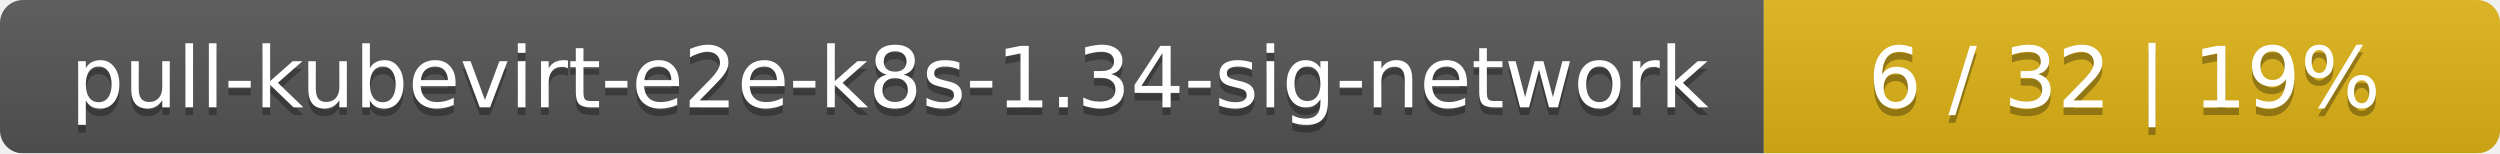
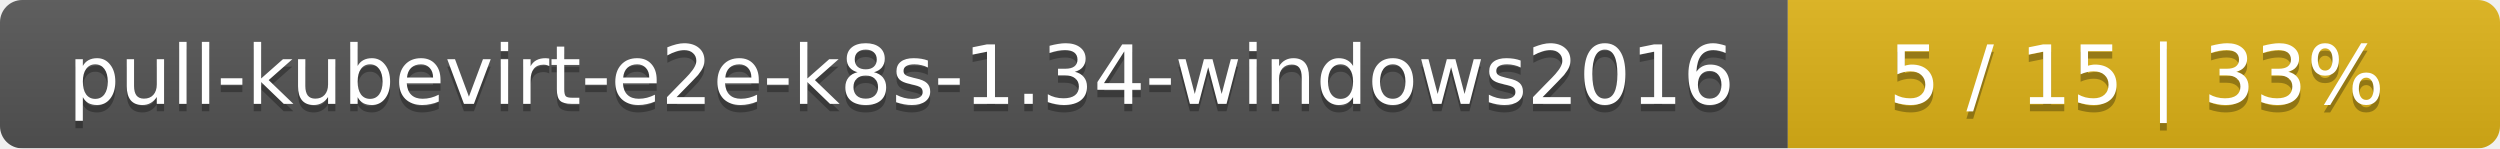
- <svg xmlns="http://www.w3.org/2000/svg" width="326" height="20">
+ <svg xmlns="http://www.w3.org/2000/svg" width="337" height="20">
  <linearGradient id="smooth" x2="0" y2="100%">
    <stop offset="0" stop-color="#bbb" stop-opacity=".1" />
    <stop offset="1" stop-opacity=".1" />
  </linearGradient>
  <mask id="round">
-     <rect width="326" height="20" rx="3" fill="#fff" />
+     <rect width="337" height="20" rx="3" fill="#fff" />
  </mask>
  <g mask="url(#round)">
-     <rect width="230" height="20" fill="#555" />
-     <rect x="230" width="96" height="20" fill="#dfb317" />
-     <rect width="326" height="20" fill="url(#smooth)" />
+     <rect width="241" height="20" fill="#555" />
+     <rect x="241" width="96" height="20" fill="#dfb317" />
+     <rect width="337" height="20" fill="url(#smooth)" />
  </g>
  <g fill="#fff" text-anchor="middle" font-family="DejaVu Sans,Verdana,Geneva,sans-serif" font-size="11">
-     <text x="116" y="15" fill="#010101" fill-opacity=".3">pull-kubevirt-e2e-k8s-1.34-sig-network</text>
-     <text x="116" y="14">pull-kubevirt-e2e-k8s-1.34-sig-network</text>
-     <text x="277" y="15" fill="#010101" fill-opacity=".3">6 / 32    |    19%</text>
-     <text x="277" y="14">6 / 32    |    19%</text>
+     <text x="121.5" y="15" fill="#010101" fill-opacity=".3">pull-kubevirt-e2e-k8s-1.34-windows2016</text>
+     <text x="121.5" y="14">pull-kubevirt-e2e-k8s-1.34-windows2016</text>
+     <text x="288" y="15" fill="#010101" fill-opacity=".3">5 / 15    |    33%</text>
+     <text x="288" y="14">5 / 15    |    33%</text>
  </g>
</svg>
